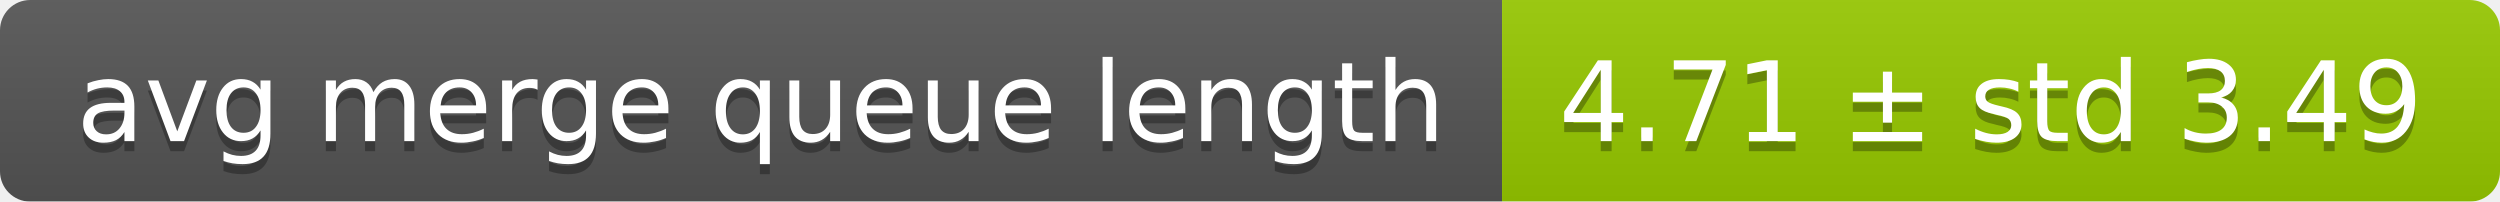
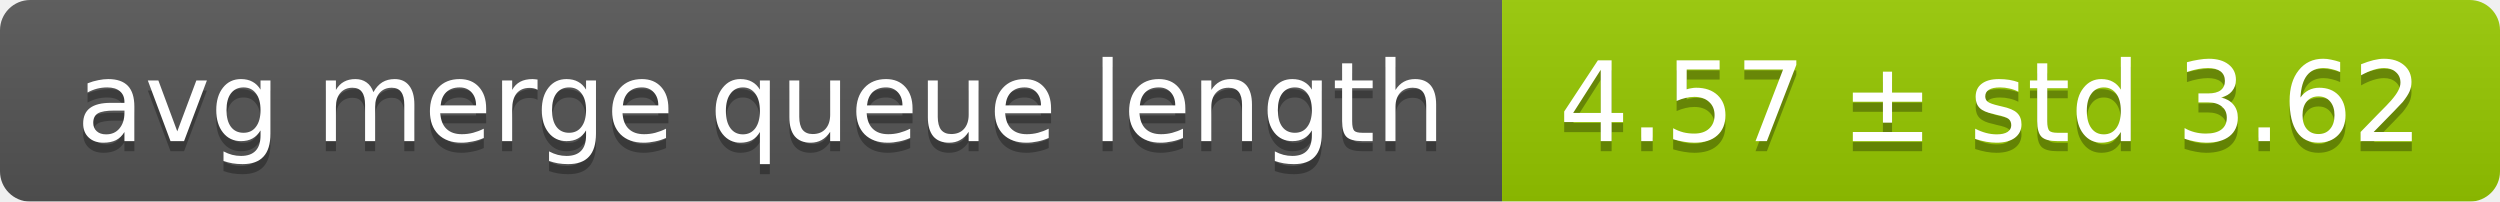
<svg xmlns="http://www.w3.org/2000/svg" width="248" height="20">
  <linearGradient id="smooth" x2="0" y2="100%">
    <stop offset="0" stop-color="#bbb" stop-opacity=".1" />
    <stop offset="1" stop-opacity=".1" />
  </linearGradient>
  <mask id="round">
    <rect width="248" height="20" rx="3" fill="#fff" />
  </mask>
  <g mask="url(#round)">
    <rect width="149" height="20" fill="#555" />
    <rect x="149" width="99" height="20" fill="#97ca00" />
    <rect width="248" height="20" fill="url(#smooth)" />
  </g>
  <g fill="#fff" text-anchor="middle" font-family="DejaVu Sans,Verdana,Geneva,sans-serif" font-size="11">
    <text x="75.5" y="15" fill="#010101" fill-opacity=".3">avg merge queue length</text>
    <text x="75.5" y="14">avg merge queue length</text>
-     <text x="197.5" y="15" fill="#010101" fill-opacity=".3">4.71 ± std 3.49</text>
-     <text x="197.5" y="14">4.71 ± std 3.49</text>
+     <text x="197.5" y="15" fill="#010101" fill-opacity=".3">4.57 ± std 3.62</text>
+     <text x="197.5" y="14">4.57 ± std 3.62</text>
  </g>
</svg>
